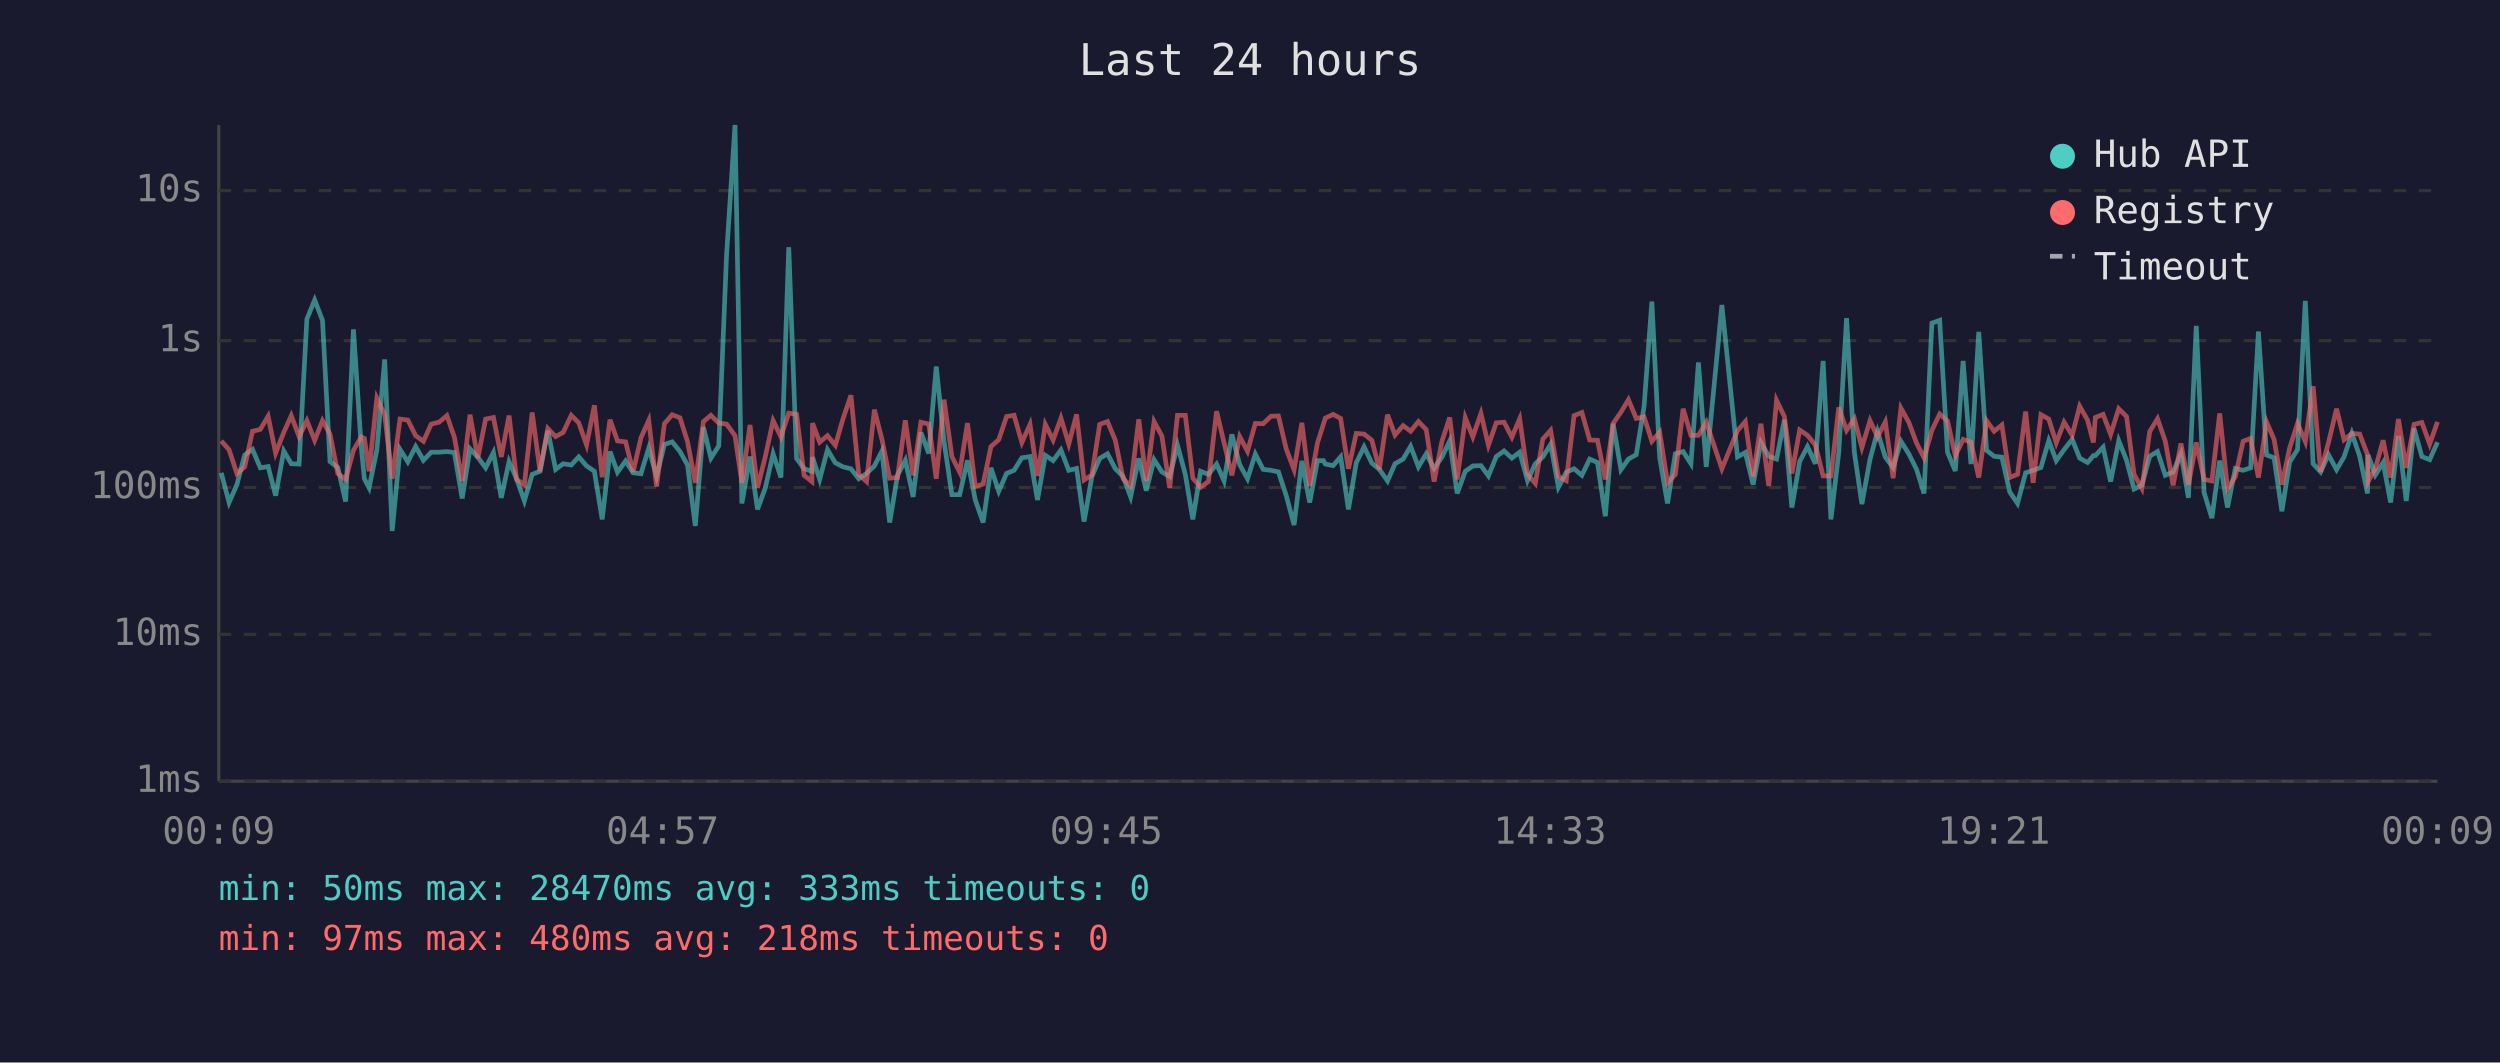
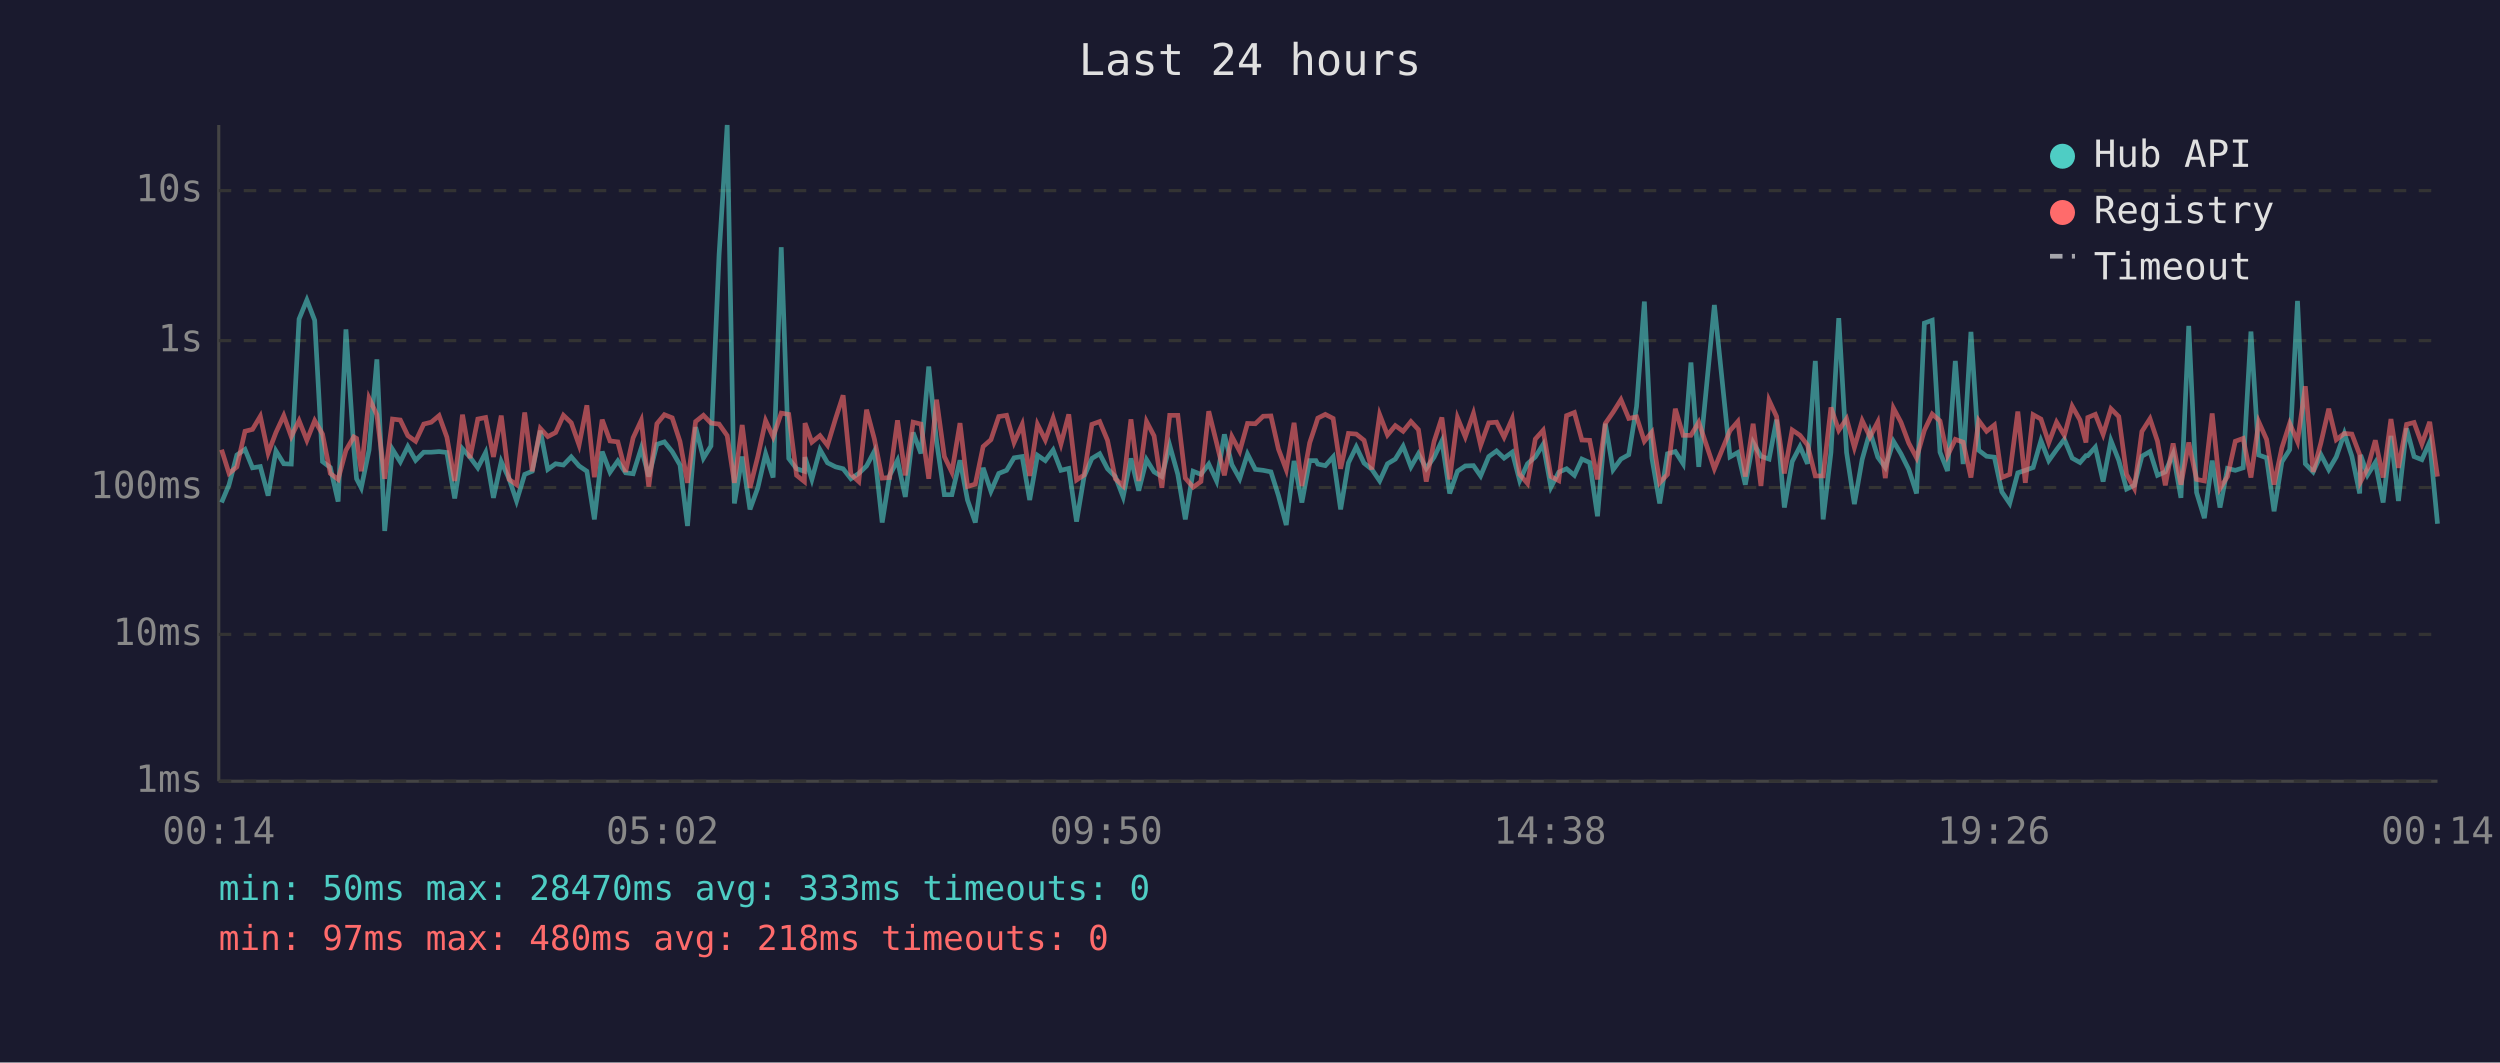
<svg xmlns="http://www.w3.org/2000/svg" viewBox="0 0 800 340" font-family="monospace" font-size="12">
  <rect width="800" height="340" fill="#1a1a2e" />
  <text x="400" y="24" fill="#e0e0e0" font-size="14" text-anchor="middle">Last 24 hours</text>
  <line x1="70" y1="40" x2="70" y2="250" stroke="#444" stroke-width="1" />
  <line x1="70" y1="250" x2="780" y2="250" stroke="#444" stroke-width="1" />
  <line x1="70" y1="250" x2="780" y2="250" stroke="#333" stroke-width="1" stroke-dasharray="4" />
  <text x="65" y="250" fill="#888" text-anchor="end" dominant-baseline="middle">1ms</text>
  <line x1="70" y1="203" x2="780" y2="203" stroke="#333" stroke-width="1" stroke-dasharray="4" />
  <text x="65" y="203" fill="#888" text-anchor="end" dominant-baseline="middle">10ms</text>
  <line x1="70" y1="156" x2="780" y2="156" stroke="#333" stroke-width="1" stroke-dasharray="4" />
  <text x="65" y="156" fill="#888" text-anchor="end" dominant-baseline="middle">100ms</text>
  <line x1="70" y1="109" x2="780" y2="109" stroke="#333" stroke-width="1" stroke-dasharray="4" />
  <text x="65" y="109" fill="#888" text-anchor="end" dominant-baseline="middle">1s</text>
  <line x1="70" y1="61" x2="780" y2="61" stroke="#333" stroke-width="1" stroke-dasharray="4" />
  <text x="65" y="61" fill="#888" text-anchor="end" dominant-baseline="middle">10s</text>
-   <text x="70" y="270" fill="#888" text-anchor="middle">00:09</text>
-   <text x="212" y="270" fill="#888" text-anchor="middle">04:57</text>
-   <text x="354" y="270" fill="#888" text-anchor="middle">09:45</text>
-   <text x="496" y="270" fill="#888" text-anchor="middle">14:33</text>
-   <text x="638" y="270" fill="#888" text-anchor="middle">19:21</text>
-   <text x="780" y="270" fill="#888" text-anchor="middle">00:09</text>
-   <polyline points="70.8,151.3 73.3,160.8 75.8,155.1 78.3,145.6 80.8,143.8 83.3,149.7 85.8,149.3 88.2,158.6 90.8,144.3 93.2,148.4 95.7,148.5 98.2,102.1 100.7,96.0 103.2,102.5 105.6,147.7 108.1,149.6 110.6,160.5 113.1,105.4 115.6,143.1 116.6,153.2 118.1,156.1 120.6,144.0 123.1,115.0 125.5,169.9 128.0,143.8 130.5,147.8 133.0,142.9 135.5,147.3 138.0,144.7 140.5,144.7 143.0,144.5 145.4,144.8 147.9,159.5 150.4,143.6 152.9,146.3 155.4,149.7 157.9,144.8 160.4,159.3 162.9,147.7 165.3,153.2 167.8,160.3 170.3,151.8 172.8,150.8 175.3,137.8 177.8,150.2 180.2,148.4 182.8,148.8 185.2,146.2 187.7,149.1 190.2,150.8 192.7,166.2 195.2,144.5 197.6,151.1 200.2,147.5 202.6,151.3 205.1,151.6 207.6,143.4 210.1,152.5 212.6,142.2 215.1,141.4 217.6,144.5 220.0,148.8 222.5,168.3 225.1,136.7 227.5,146.6 230.0,142.7 232.5,81.6 235.2,40.0 237.4,161.1 240.0,146.1 242.4,163.0 244.9,156.1 247.4,145.2 249.9,152.8 252.4,79.1 254.9,146.7 257.3,150.0 259.8,150.8 260.0,146.3 262.3,153.4 264.8,143.9 267.3,148.1 269.8,149.4 272.3,150.0 274.8,153.2 277.3,151.5 279.8,149.1 282.2,144.4 284.7,167.2 287.2,152.1 289.7,147.3 292.2,159.0 294.7,138.4 297.2,145.1 299.6,117.3 302.1,141.3 304.6,158.3 307.1,158.3 309.6,147.3 312.1,160.0 314.6,167.2 317.1,149.7 319.6,157.2 322.1,151.5 324.5,150.5 327.0,146.5 329.6,146.1 332.0,160.0 334.5,145.7 337.0,147.4 339.5,144.0 342.0,150.5 344.5,149.9 346.9,166.9 349.4,152.5 351.9,146.7 354.4,145.2 356.9,150.0 359.4,152.5 361.8,159.0 364.4,146.7 366.8,157.0 369.3,147.1 371.8,151.0 374.3,152.5 376.8,142.5 379.3,151.8 381.7,166.2 384.2,150.8 386.7,151.8 389.3,148.5 391.7,153.9 394.2,139.0 396.7,148.7 399.2,153.2 401.7,145.3 404.2,150.2 406.7,150.5 409.1,151.0 411.6,158.6 414.1,168.0 416.6,147.5 419.1,160.8 421.6,147.4 423.5,147.4 424.1,148.5 426.6,149.0 429.0,146.2 431.5,163.0 434.0,148.1 436.5,143.0 439.0,148.2 441.4,150.2 444.0,153.9 446.4,148.4 449.0,146.9 451.4,142.8 453.9,149.4 456.4,145.2 458.9,149.9 461.4,146.3 463.9,141.1 466.3,157.9 468.9,150.8 471.3,149.1 473.9,149.0 476.3,152.3 478.8,146.1 481.3,144.3 483.8,146.6 486.3,144.7 488.8,153.8 491.3,148.4 493.7,146.2 496.2,142.2 498.7,155.9 501.2,151.1 503.7,150.0 506.2,152.1 508.7,146.9 511.2,148.0 513.7,165.2 516.2,135.6 518.7,150.3 521.1,146.9 523.6,145.5 526.1,130.1 528.6,96.5 531.1,146.5 533.6,161.1 536.1,145.2 538.6,144.5 541.1,148.4 543.5,116.0 546.0,149.4 551.0,97.6 556.0,146.2 558.5,144.8 561.0,155.1 563.5,141.6 566.0,146.0 568.5,146.9 571.0,134.3 573.4,162.4 575.9,147.7 578.4,142.9 580.9,148.4 583.4,115.5 585.9,166.2 588.4,144.8 590.9,101.8 593.4,144.8 595.8,161.3 598.4,147.0 600.8,138.1 603.3,146.3 605.8,149.6 608.3,141.2 610.8,145.2 613.3,150.2 615.7,157.9 618.2,103.4 620.7,102.5 623.2,144.7 625.7,150.7 628.2,115.5 630.7,148.5 633.2,106.2 635.7,144.1 638.1,146.0 640.6,146.3 643.1,157.4 645.6,161.1 648.2,151.3 650.6,150.5 653.1,149.6 655.6,141.0 658.0,147.4 660.5,143.9 663.1,140.6 665.5,146.6 668.0,148.0 669.9,145.8 670.5,145.8 673.0,143.1 675.4,154.1 678.0,141.0 680.5,147.3 682.9,156.5 685.4,155.3 687.9,146.0 690.4,144.5 692.9,152.1 695.4,151.0 697.9,145.2 700.3,159.3 702.8,104.3 705.3,157.6 707.8,165.8 710.3,147.4 712.8,162.4 715.3,149.9 717.8,150.5 720.2,149.7 722.7,106.1 725.3,145.6 727.7,146.5 730.2,163.6 732.7,147.8 735.2,143.9 737.7,96.3 740.2,148.4 742.6,151.0 745.1,145.5 747.7,150.3 750.1,146.2 752.6,138.7 755.1,146.0 757.6,157.9 757.8,145.6 760.1,152.0 762.6,148.0 765.0,160.8 767.5,139.5 770.0,160.3 772.5,137.1 775.0,146.1 777.5,147.1 780.0,141.5" fill="none" stroke="#4ecdc4" stroke-width="1.5" opacity="0.6" />
-   <polyline points="70.8,141.1 73.3,143.9 75.8,151.5 78.3,149.4 80.8,138.0 83.3,137.4 85.8,133.2 88.2,145.0 90.8,138.4 93.2,133.0 95.7,139.7 98.2,134.6 100.7,140.9 103.2,134.6 105.6,138.9 108.1,151.5 110.6,153.4 113.1,144.1 115.6,139.8 116.6,140.3 118.1,150.8 120.6,127.4 123.1,132.7 125.5,153.2 128.0,134.1 130.5,134.4 133.0,139.4 135.5,141.2 138.0,135.7 140.5,135.1 143.0,133.0 145.4,139.9 147.9,153.9 150.4,132.7 152.9,146.6 155.4,134.1 157.9,133.6 160.4,146.2 162.9,133.0 165.3,153.4 167.8,155.1 170.3,132.0 172.8,150.8 175.3,137.1 177.8,139.7 180.2,138.4 182.8,132.9 185.2,135.3 187.7,142.4 190.2,129.7 192.7,152.7 195.2,134.3 197.6,141.1 200.2,141.4 202.6,151.0 205.1,140.1 207.6,134.5 210.1,155.7 212.6,135.6 215.1,132.7 217.6,133.7 220.0,141.3 222.5,154.5 225.1,134.9 227.5,132.9 230.0,135.4 232.5,135.7 235.2,139.4 237.4,154.5 240.0,136.0 242.4,156.1 244.9,146.1 247.4,134.6 249.9,139.8 252.4,132.2 254.9,132.6 257.3,152.1 259.8,154.1 260.0,135.4 262.3,141.5 264.8,139.4 267.3,142.5 269.8,133.9 272.3,126.5 274.8,151.8 277.3,154.1 279.8,131.1 282.2,140.5 284.7,153.0 287.2,152.8 289.7,134.5 292.2,152.1 294.7,135.1 297.2,135.7 299.6,153.2 302.1,127.9 304.6,146.1 307.1,151.1 309.6,135.4 312.1,155.7 314.6,154.9 317.1,142.9 319.6,140.7 322.1,133.3 324.5,132.9 327.0,141.6 329.6,135.8 332.0,152.3 334.5,135.8 337.0,140.8 339.5,133.8 342.0,142.1 344.5,132.6 346.9,153.6 349.4,152.0 351.9,135.8 354.4,134.9 356.9,140.9 359.4,153.2 361.8,155.5 364.4,134.2 366.8,153.9 369.3,134.9 371.8,139.5 374.3,156.1 376.8,132.9 379.3,132.9 381.7,153.0 384.2,155.9 386.7,154.1 389.3,131.6 391.7,141.7 394.2,152.1 396.7,139.7 399.2,144.4 401.7,135.5 404.2,135.6 406.7,133.2 409.1,133.1 411.6,143.7 414.1,150.3 416.6,135.3 419.1,155.5 421.6,141.7 423.5,135.7 424.1,133.8 426.6,132.6 429.0,133.9 431.5,150.0 434.0,138.7 436.5,138.9 439.0,140.9 441.4,150.2 444.0,132.7 446.4,139.2 449.0,136.2 451.4,138.0 453.9,134.9 456.4,137.5 458.9,154.1 461.4,141.3 463.9,133.6 466.3,153.4 468.9,133.7 471.3,139.8 473.9,132.3 476.3,142.5 478.8,135.3 481.3,135.1 483.8,139.9 486.3,134.0 488.8,151.8 491.3,154.7 493.7,140.5 496.2,137.7 498.7,152.5 501.2,153.8 503.7,133.0 506.2,132.0 508.7,140.8 511.2,140.9 513.7,153.4 516.2,135.5 518.7,131.9 521.1,127.9 523.6,133.9 526.1,133.4 528.6,141.2 531.1,138.3 533.6,154.5 536.1,151.8 538.6,130.8 541.1,139.3 543.5,139.3 546.0,135.1 551.0,150.0 556.0,137.8 558.5,134.9 561.0,152.5 563.5,135.6 566.0,155.5 568.5,128.1 571.0,133.3 573.4,151.5 575.9,137.6 578.4,139.3 580.9,142.4 583.4,152.3 585.9,152.3 588.4,130.4 590.9,137.7 593.4,134.0 595.8,143.2 598.4,134.6 600.8,139.8 603.3,135.0 605.8,153.0 608.3,130.6 610.8,135.1 613.3,141.8 615.7,146.5 618.2,137.7 620.7,132.5 623.2,134.7 625.7,145.8 628.2,140.6 630.7,141.5 633.2,152.8 635.7,134.6 638.1,138.0 640.6,136.0 643.1,152.8 645.6,151.8 648.2,131.7 650.6,154.5 653.1,132.7 655.6,134.1 658.0,141.7 660.5,135.1 663.1,139.3 665.5,130.0 668.0,134.4 669.9,141.6 670.5,133.6 673.0,132.6 675.4,139.0 678.0,130.8 680.5,133.3 682.9,151.8 685.4,156.3 687.9,138.1 690.4,134.0 692.9,141.2 695.4,155.3 697.9,141.9 700.3,155.1 702.8,141.6 705.3,153.4 707.8,153.9 710.3,132.3 712.8,156.3 715.3,152.5 717.8,141.2 720.2,140.3 722.7,152.8 725.3,135.0 727.7,140.6 730.2,155.1 732.7,143.3 735.2,135.5 737.7,141.3 740.2,123.6 742.6,151.0 745.1,141.7 747.7,130.8 750.1,140.7 752.6,138.7 755.1,138.9 757.6,145.5 757.8,154.1 760.1,149.9 762.6,140.9 765.0,152.8 767.5,134.1 770.0,149.7 772.5,135.8 775.0,135.2 777.5,142.1 780.0,135.0" fill="none" stroke="#ff6b6b" stroke-width="1.5" opacity="0.6" />
+   <text x="70" y="270" fill="#888" text-anchor="middle">00:14</text>
+   <text x="212" y="270" fill="#888" text-anchor="middle">05:02</text>
+   <text x="354" y="270" fill="#888" text-anchor="middle">09:50</text>
+   <text x="496" y="270" fill="#888" text-anchor="middle">14:38</text>
+   <text x="638" y="270" fill="#888" text-anchor="middle">19:26</text>
+   <text x="780" y="270" fill="#888" text-anchor="middle">00:14</text>
+   <polyline points="70.9,160.8 73.3,155.1 75.8,145.6 78.4,143.8 80.8,149.7 83.3,149.3 85.8,158.6 88.3,144.3 90.8,148.4 93.2,148.5 95.7,102.1 98.2,96.0 100.7,102.5 103.2,147.7 105.7,149.6 108.2,160.5 110.7,105.4 113.2,143.1 114.1,153.2 115.6,156.1 118.1,144.0 120.6,115.0 123.1,169.9 125.6,143.8 128.1,147.8 130.5,142.9 133.0,147.3 135.6,144.7 138.0,144.7 140.5,144.5 143.0,144.8 145.5,159.5 148.0,143.6 150.4,146.3 152.9,149.7 155.4,144.8 157.9,159.3 160.4,147.7 162.9,153.2 165.3,160.3 167.9,151.8 170.3,150.8 172.9,137.8 175.3,150.2 177.8,148.4 180.3,148.8 182.8,146.2 185.3,149.1 187.8,150.8 190.2,166.2 192.7,144.5 195.2,151.1 197.7,147.5 200.2,151.3 202.6,151.6 205.2,143.4 207.6,152.5 210.2,142.2 212.6,141.4 215.1,144.5 217.6,148.8 220.0,168.3 222.6,136.7 225.1,146.6 227.5,142.7 230.1,81.6 232.7,40.0 235.0,161.1 237.5,146.1 240.0,163.0 242.5,156.1 245.0,145.2 247.4,152.8 250.0,79.1 252.4,146.7 254.9,150.0 257.4,150.8 257.6,146.3 259.8,153.4 262.4,143.9 264.8,148.1 267.4,149.4 269.8,150.0 272.3,153.2 274.8,151.5 277.3,149.1 279.8,144.4 282.3,167.2 284.7,152.1 287.2,147.3 289.7,159.0 292.2,138.4 294.7,145.1 297.2,117.3 299.7,141.3 302.2,158.3 304.6,158.3 307.2,147.3 309.6,160.0 312.1,167.2 314.6,149.7 317.1,157.2 319.6,151.5 322.1,150.5 324.5,146.5 327.1,146.1 329.5,160.0 332.0,145.7 334.5,147.4 337.0,144.0 339.5,150.5 342.0,149.9 344.5,166.9 346.9,152.5 349.4,146.7 351.9,145.2 354.4,150.0 356.9,152.5 359.4,159.0 361.9,146.7 364.4,157.0 366.9,147.1 369.3,151.0 371.8,152.5 374.3,142.5 376.9,151.8 379.3,166.2 381.8,150.8 384.3,151.8 386.8,148.5 389.3,153.9 391.8,139.0 394.2,148.7 396.7,153.2 399.2,145.3 401.7,150.2 404.2,150.5 406.7,151.0 409.1,158.6 411.6,168.0 414.1,147.5 416.6,160.8 419.1,147.4 421.1,147.4 421.7,148.5 424.1,149.0 426.6,146.2 429.0,163.0 431.5,148.1 434.0,143.0 436.5,148.2 439.0,150.2 441.5,153.9 444.0,148.4 446.5,146.9 449.0,142.8 451.5,149.4 453.9,145.2 456.4,149.9 458.9,146.3 461.4,141.1 463.9,157.9 466.4,150.8 468.9,149.1 471.5,149.0 473.8,152.3 476.4,146.1 478.9,144.3 481.3,146.6 483.9,144.7 486.3,153.8 488.8,148.4 491.3,146.2 493.8,142.2 496.3,155.9 498.8,151.1 501.3,150.0 503.8,152.1 506.2,146.9 508.7,148.0 511.2,165.2 513.7,135.6 516.2,150.3 518.7,146.9 521.2,145.5 523.7,130.1 526.2,96.5 528.6,146.5 531.1,161.1 533.6,145.2 536.1,144.5 538.6,148.4 541.1,116.0 543.6,149.4 548.6,97.6 553.6,146.2 556.1,144.8 558.5,155.1 561.0,141.6 563.5,146.0 566.1,146.9 568.5,134.3 571.0,162.4 573.5,147.7 576.0,142.9 578.4,148.4 580.9,115.5 583.4,166.2 585.9,144.8 588.4,101.8 590.9,144.8 593.4,161.3 595.9,147.0 598.4,138.1 600.9,146.3 603.3,149.6 605.9,141.2 608.3,145.2 610.8,150.2 613.3,157.9 615.8,103.4 618.3,102.5 620.8,144.7 623.2,150.7 625.7,115.5 628.2,148.5 630.7,106.2 633.2,144.1 635.7,146.0 638.2,146.3 640.6,157.4 643.1,161.1 645.7,151.3 648.1,150.5 650.6,149.6 653.1,141.0 655.6,147.4 658.1,143.9 660.6,140.6 663.1,146.6 665.6,148.0 667.5,145.8 668.1,145.8 670.5,143.1 673.0,154.1 675.5,141.0 678.0,147.3 680.5,156.5 683.0,155.3 685.4,146.0 688.0,144.5 690.4,152.1 692.9,151.0 695.4,145.2 697.9,159.3 700.4,104.3 702.9,157.6 705.4,165.8 707.9,147.4 710.4,162.4 712.8,149.9 715.3,150.5 717.8,149.7 720.3,106.1 722.8,145.6 725.3,146.5 727.7,163.6 730.2,147.8 732.7,143.9 735.2,96.3 737.7,148.4 740.2,151.0 742.7,145.5 745.2,150.3 747.6,146.2 750.2,138.7 752.6,146.0 755.1,157.9 755.4,145.6 757.6,152.0 760.1,148.0 762.6,160.8 765.1,139.5 767.5,160.3 770.1,137.1 772.5,146.1 775.0,147.1 777.5,141.5 780.0,167.6" fill="none" stroke="#4ecdc4" stroke-width="1.5" opacity="0.6" />
+   <polyline points="70.9,143.9 73.3,151.5 75.8,149.4 78.4,138.0 80.8,137.4 83.3,133.2 85.8,145.0 88.3,138.4 90.8,133.0 93.2,139.7 95.7,134.6 98.2,140.9 100.7,134.6 103.2,138.9 105.7,151.5 108.2,153.4 110.7,144.1 113.2,139.8 114.1,140.3 115.6,150.8 118.1,127.4 120.6,132.7 123.1,153.2 125.6,134.1 128.1,134.4 130.5,139.4 133.0,141.2 135.6,135.7 138.0,135.1 140.5,133.0 143.0,139.9 145.5,153.9 148.0,132.7 150.4,146.6 152.9,134.1 155.4,133.6 157.9,146.2 160.4,133.0 162.9,153.4 165.3,155.1 167.9,132.0 170.3,150.8 172.9,137.1 175.3,139.7 177.8,138.4 180.3,132.9 182.8,135.3 185.3,142.4 187.8,129.7 190.2,152.7 192.7,134.3 195.2,141.1 197.7,141.4 200.2,151.0 202.6,140.1 205.2,134.5 207.6,155.7 210.2,135.6 212.6,132.7 215.1,133.7 217.6,141.3 220.0,154.5 222.6,134.9 225.1,132.9 227.5,135.4 230.1,135.7 232.7,139.4 235.0,154.5 237.5,136.0 240.0,156.1 242.5,146.1 245.0,134.6 247.4,139.8 250.0,132.2 252.4,132.6 254.9,152.1 257.4,154.1 257.6,135.4 259.8,141.5 262.4,139.4 264.8,142.5 267.4,133.9 269.8,126.5 272.3,151.8 274.8,154.1 277.3,131.1 279.8,140.5 282.3,153.0 284.7,152.8 287.2,134.5 289.7,152.1 292.2,135.1 294.7,135.7 297.2,153.2 299.7,127.9 302.2,146.1 304.6,151.1 307.2,135.4 309.6,155.7 312.1,154.9 314.6,142.9 317.1,140.7 319.6,133.3 322.1,132.9 324.5,141.6 327.1,135.8 329.5,152.3 332.0,135.8 334.5,140.8 337.0,133.8 339.5,142.1 342.0,132.6 344.5,153.6 346.9,152.0 349.4,135.8 351.9,134.9 354.4,140.9 356.9,153.2 359.4,155.5 361.9,134.2 364.4,153.9 366.9,134.9 369.3,139.5 371.8,156.1 374.3,132.9 376.9,132.9 379.3,153.0 381.8,155.9 384.3,154.1 386.8,131.6 389.3,141.7 391.8,152.1 394.2,139.7 396.7,144.4 399.2,135.5 401.7,135.6 404.2,133.2 406.7,133.1 409.1,143.7 411.6,150.3 414.1,135.3 416.6,155.5 419.1,141.7 421.1,135.7 421.7,133.8 424.1,132.6 426.6,133.9 429.0,150.0 431.5,138.7 434.0,138.9 436.5,140.9 439.0,150.2 441.5,132.7 444.0,139.2 446.5,136.2 449.0,138.0 451.5,134.9 453.9,137.5 456.4,154.1 458.9,141.3 461.4,133.6 463.9,153.4 466.4,133.7 468.9,139.8 471.5,132.3 473.8,142.5 476.4,135.3 478.9,135.1 481.3,139.9 483.9,134.0 486.3,151.8 488.8,154.7 491.3,140.5 493.8,137.7 496.3,152.5 498.8,153.8 501.3,133.0 503.8,132.0 506.2,140.8 508.7,140.9 511.2,153.4 513.7,135.5 516.2,131.9 518.7,127.9 521.2,133.9 523.7,133.4 526.2,141.2 528.6,138.3 531.1,154.5 533.6,151.8 536.1,130.8 538.6,139.3 541.1,139.3 543.6,135.1 548.6,150.0 553.6,137.8 556.1,134.9 558.5,152.5 561.0,135.6 563.5,155.5 566.1,128.1 568.5,133.3 571.0,151.5 573.5,137.6 576.0,139.3 578.4,142.4 580.9,152.3 583.4,152.3 585.9,130.4 588.4,137.7 590.9,134.0 593.4,143.2 595.9,134.6 598.4,139.8 600.9,135.0 603.3,153.0 605.9,130.6 608.3,135.1 610.8,141.8 613.3,146.5 615.8,137.7 618.3,132.5 620.8,134.7 623.2,145.8 625.7,140.6 628.2,141.5 630.7,152.8 633.2,134.6 635.7,138.0 638.2,136.0 640.6,152.8 643.1,151.8 645.7,131.7 648.1,154.5 650.6,132.7 653.1,134.1 655.6,141.7 658.1,135.1 660.6,139.3 663.1,130.0 665.6,134.4 667.5,141.6 668.1,133.6 670.5,132.6 673.0,139.0 675.5,130.8 678.0,133.3 680.5,151.8 683.0,156.3 685.4,138.1 688.0,134.0 690.4,141.2 692.9,155.3 695.4,141.9 697.9,155.1 700.4,141.6 702.9,153.4 705.4,153.9 707.9,132.3 710.4,156.3 712.8,152.5 715.3,141.2 717.8,140.3 720.3,152.8 722.8,135.0 725.3,140.6 727.7,155.1 730.2,143.3 732.7,135.5 735.2,141.3 737.7,123.6 740.2,151.0 742.7,141.7 745.2,130.8 747.6,140.7 750.2,138.7 752.6,138.9 755.1,145.5 755.4,154.1 757.6,149.9 760.1,140.9 762.6,152.8 765.1,134.1 767.5,149.7 770.1,135.8 772.5,135.2 775.0,142.1 777.5,135.0 780.0,152.5" fill="none" stroke="#ff6b6b" stroke-width="1.5" opacity="0.6" />
  <circle cx="660" cy="50" r="4" fill="#4ecdc4" />
  <text x="670" y="50" fill="#e0e0e0" dominant-baseline="middle">Hub API</text>
  <circle cx="660" cy="68" r="4" fill="#ff6b6b" />
  <text x="670" y="68" fill="#e0e0e0" dominant-baseline="middle">Registry</text>
  <line x1="656" y1="82" x2="664" y2="82" stroke="#e0e0e0" stroke-width="1.5" stroke-dasharray="4,3" opacity="0.7" />
  <text x="670" y="86" fill="#e0e0e0" dominant-baseline="middle">Timeout</text>
  <text x="70" y="288" fill="#4ecdc4" font-size="11">min: 50ms  max: 28470ms  avg: 333ms  timeouts: 0</text>
  <text x="70" y="304" fill="#ff6b6b" font-size="11">min: 97ms  max: 480ms  avg: 218ms  timeouts: 0</text>
</svg>
